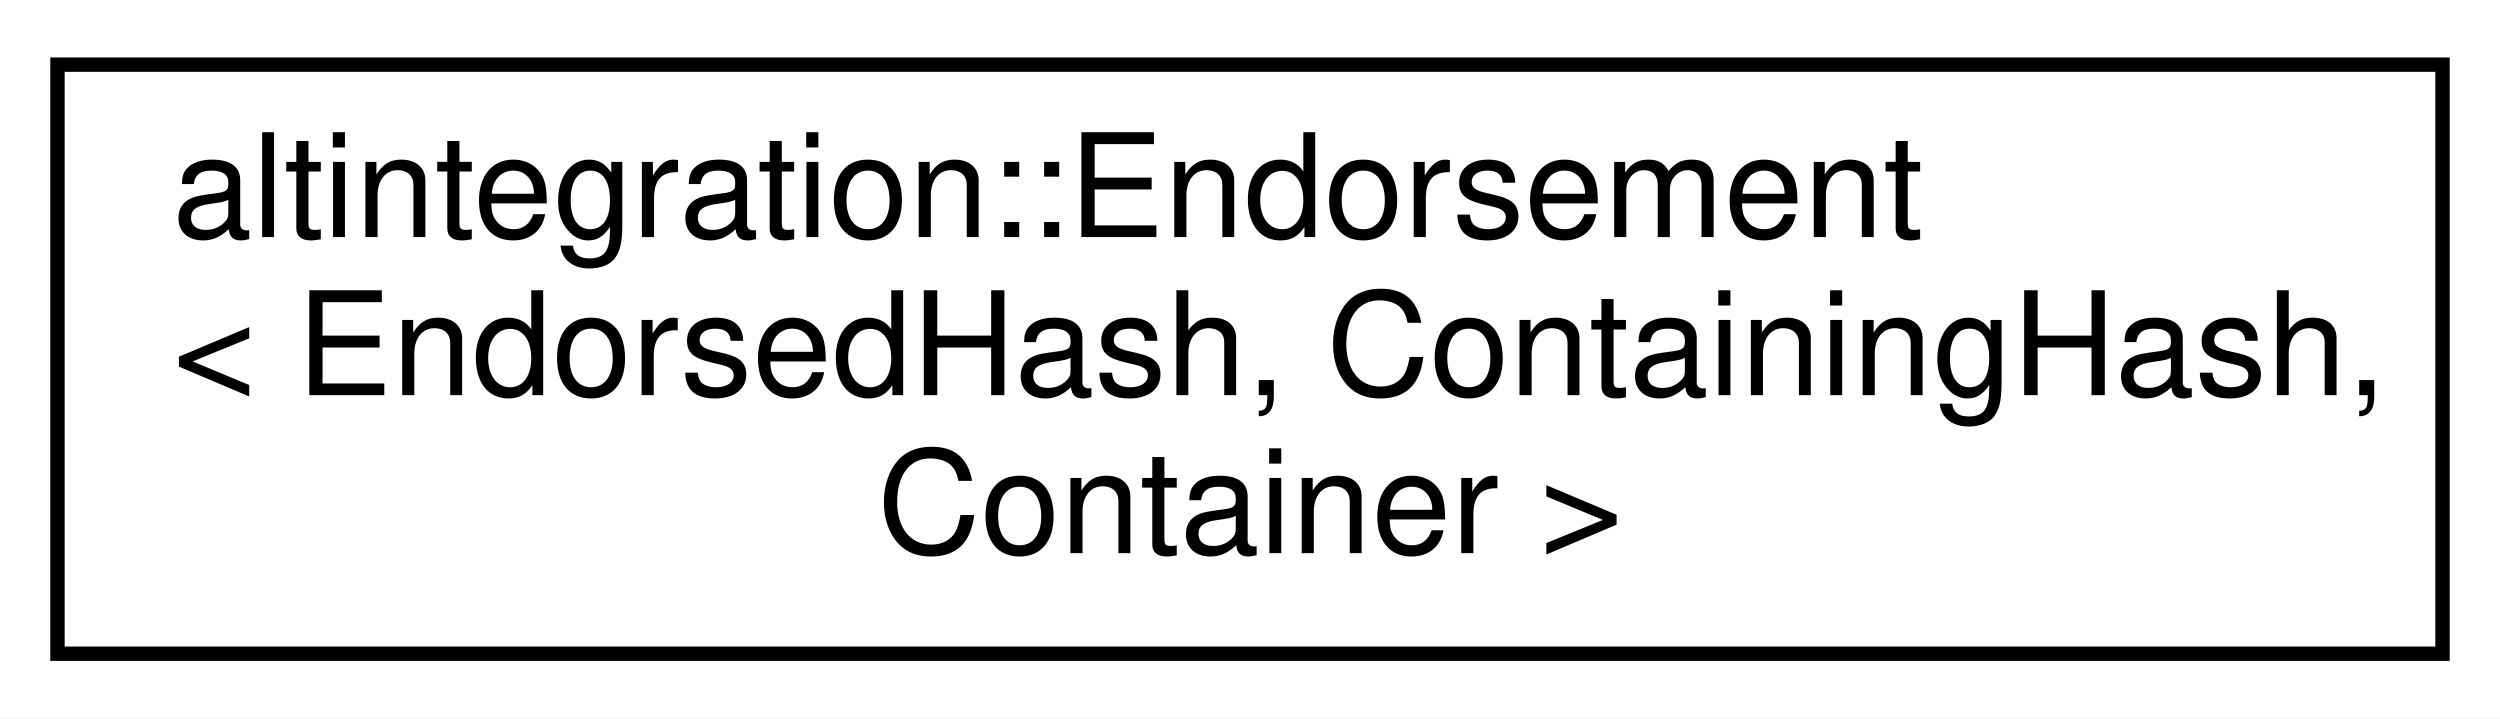
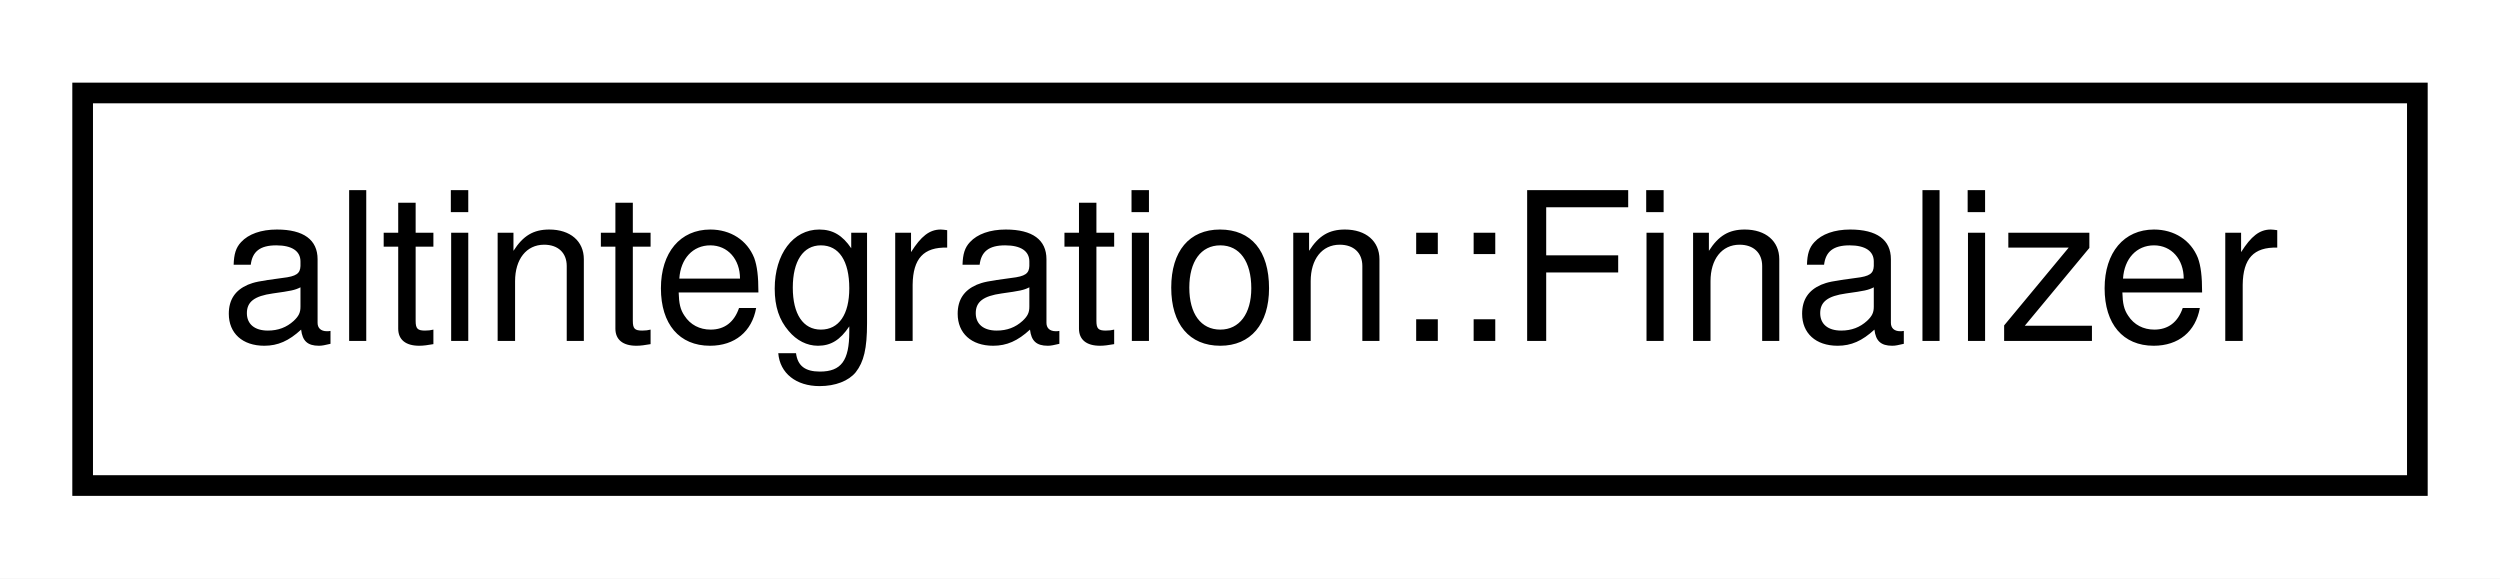
- <svg xmlns="http://www.w3.org/2000/svg" xmlns:xlink="http://www.w3.org/1999/xlink" width="174pt" height="50pt" viewBox="0.00 0.00 174.00 50.00">
-   <g id="graph0" class="graph" transform="scale(1 1) rotate(0) translate(4 46)">
-     <polygon fill="white" stroke="transparent" points="-4,4 -4,-46 170,-46 170,4 -4,4" />
+ <svg xmlns="http://www.w3.org/2000/svg" xmlns:xlink="http://www.w3.org/1999/xlink" width="121pt" height="28pt" viewBox="0.00 0.00 121.00 28.00">
+   <g id="graph0" class="graph" transform="scale(1 1) rotate(0) translate(4 24)">
+     <polygon fill="white" stroke="transparent" points="-4,4 -4,-24 117,-24 117,4 -4,4" />
    <g id="node1" class="node">
      <g id="a_node1">
-         <a xlink:href="structaltintegration_1_1Endorsement.html" target="_top" xlink:title=" ">
-           <polygon fill="white" stroke="black" points="0,-0.5 0,-41.5 166,-41.5 166,-0.5 0,-0.5" />
-           <text text-anchor="start" x="8" y="-29.5" font-family="Helvetica,sans-Serif" font-size="10.00">altintegration::Endorsement</text>
-           <text text-anchor="start" x="8" y="-18.5" font-family="Helvetica,sans-Serif" font-size="10.00">&lt; EndorsedHash, ContainingHash,</text>
-           <text text-anchor="middle" x="83" y="-7.5" font-family="Helvetica,sans-Serif" font-size="10.00"> Container &gt;</text>
+         <a xlink:href="structaltintegration_1_1Finalizer.html" target="_top" xlink:title="Finalizer holds a function that is executed on Finalizer destruction.">
+           <polygon fill="white" stroke="black" points="0,-0.5 0,-19.5 113,-19.5 113,-0.5 0,-0.5" />
+           <text text-anchor="middle" x="56.5" y="-7.5" font-family="Helvetica,sans-Serif" font-size="10.00">altintegration::Finalizer</text>
        </a>
      </g>
    </g>
  </g>
</svg>
